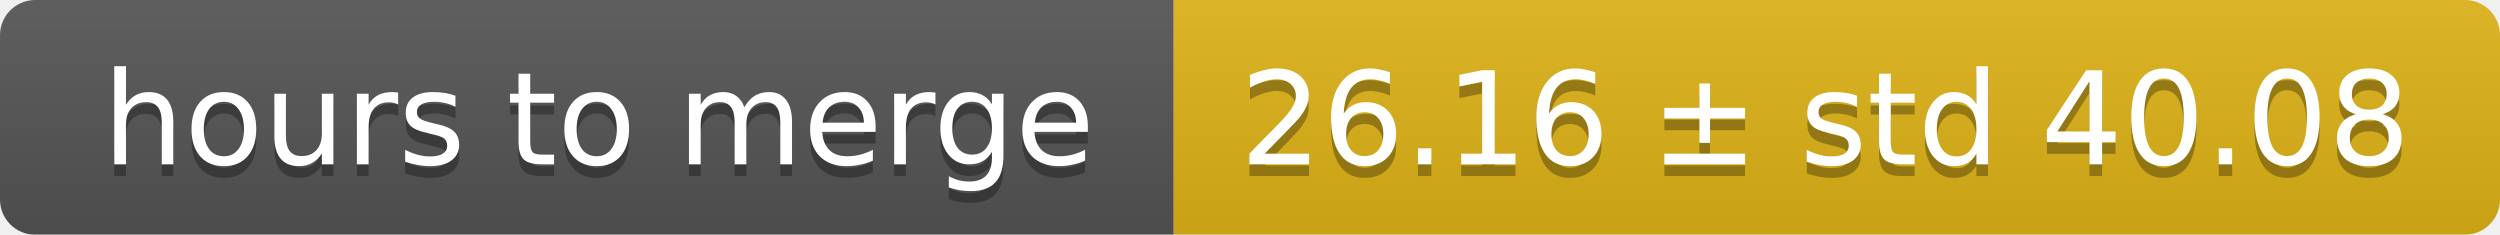
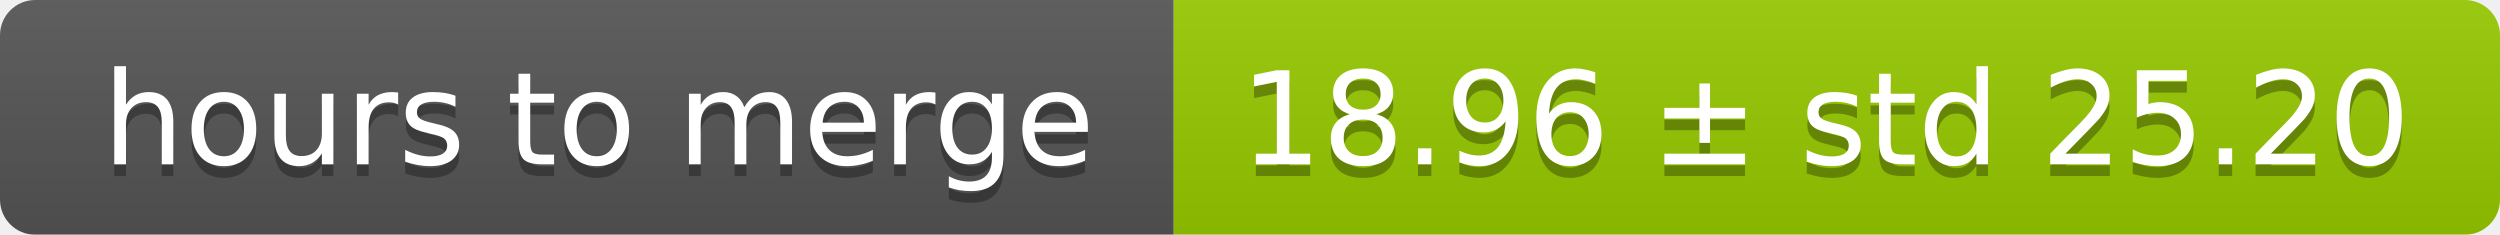
<svg xmlns="http://www.w3.org/2000/svg" width="213" height="20">
  <linearGradient id="smooth" x2="0" y2="100%">
    <stop offset="0" stop-color="#bbb" stop-opacity=".1" />
    <stop offset="1" stop-opacity=".1" />
  </linearGradient>
  <mask id="round">
    <rect width="213" height="20" rx="3" fill="#fff" />
  </mask>
  <g mask="url(#round)">
    <rect width="100" height="20" fill="#555" />
-     <rect x="100" width="113" height="20" fill="#dfb317" />
+     <rect x="100" width="113" height="20" fill="#97ca00" />
    <rect width="213" height="20" fill="url(#smooth)" />
  </g>
  <g fill="#fff" text-anchor="middle" font-family="DejaVu Sans,Verdana,Geneva,sans-serif" font-size="11">
    <text x="51" y="15" fill="#010101" fill-opacity=".3">hours to merge</text>
    <text x="51" y="14">hours to merge</text>
-     <text x="155.5" y="15" fill="#010101" fill-opacity=".3">26.16 ± std 40.08</text>
-     <text x="155.5" y="14">26.16 ± std 40.08</text>
+     <text x="155.5" y="15" fill="#010101" fill-opacity=".3">18.96 ± std 25.20</text>
+     <text x="155.5" y="14">18.96 ± std 25.20</text>
  </g>
</svg>
